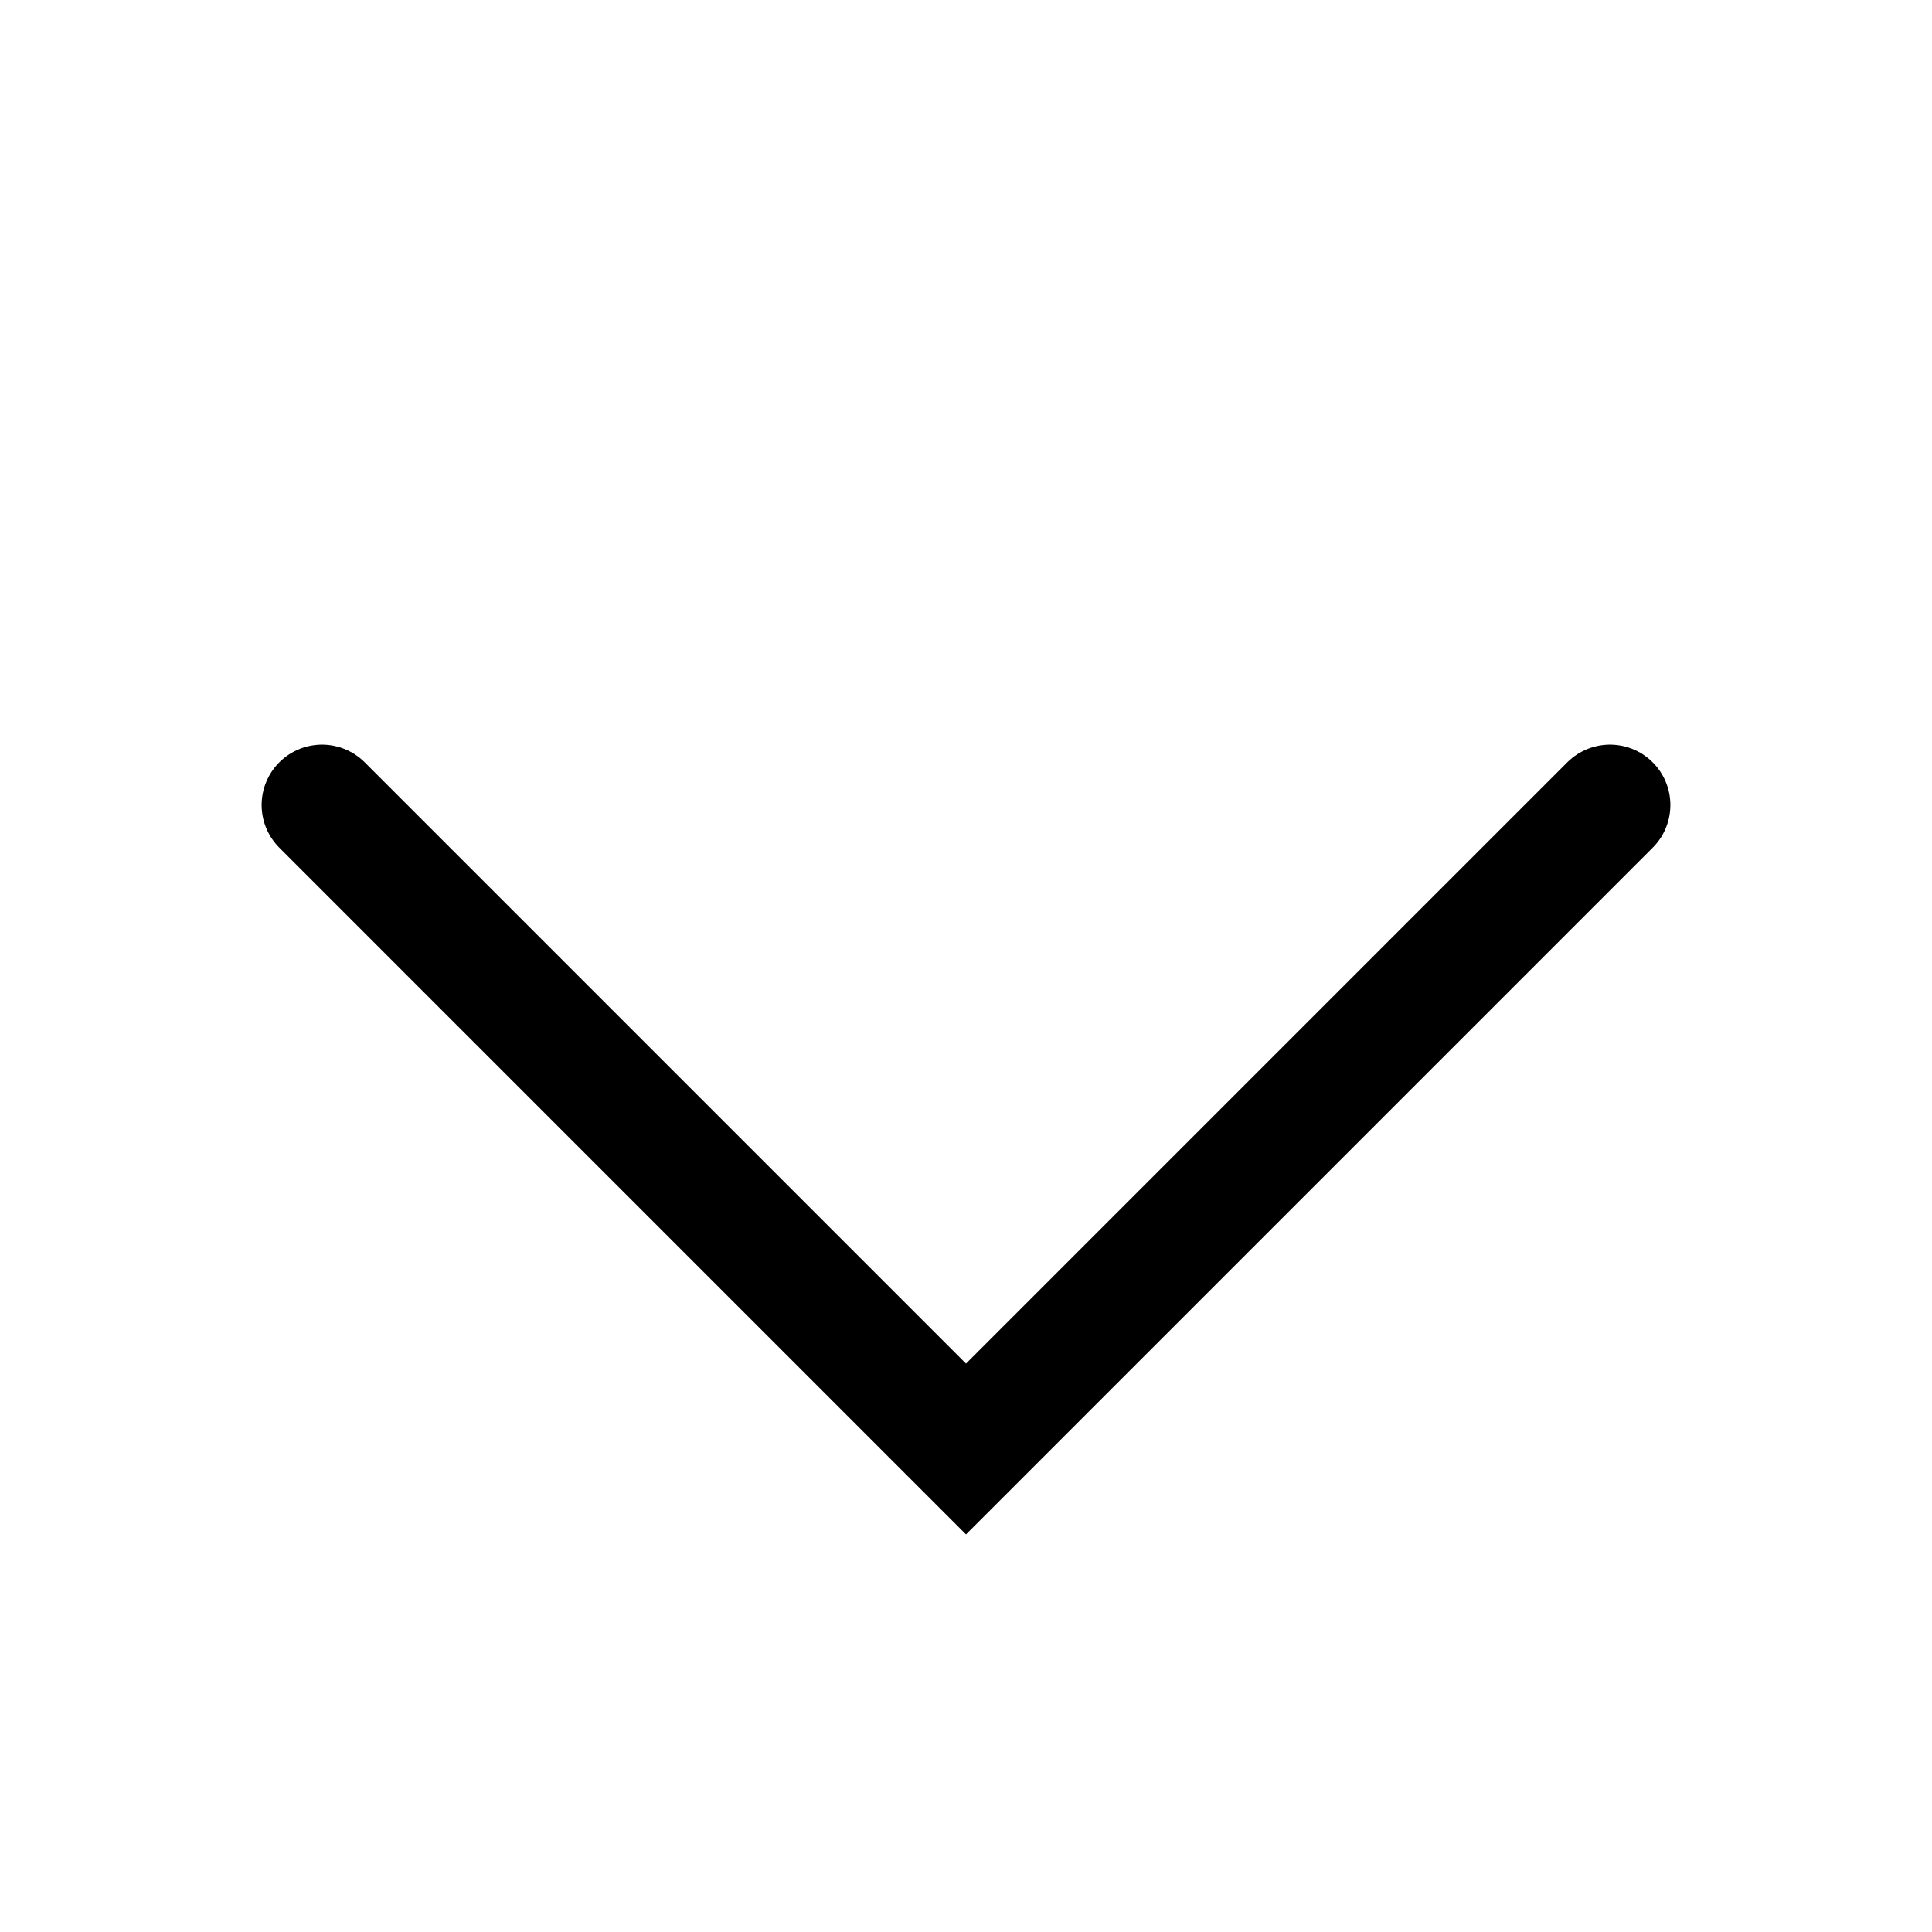
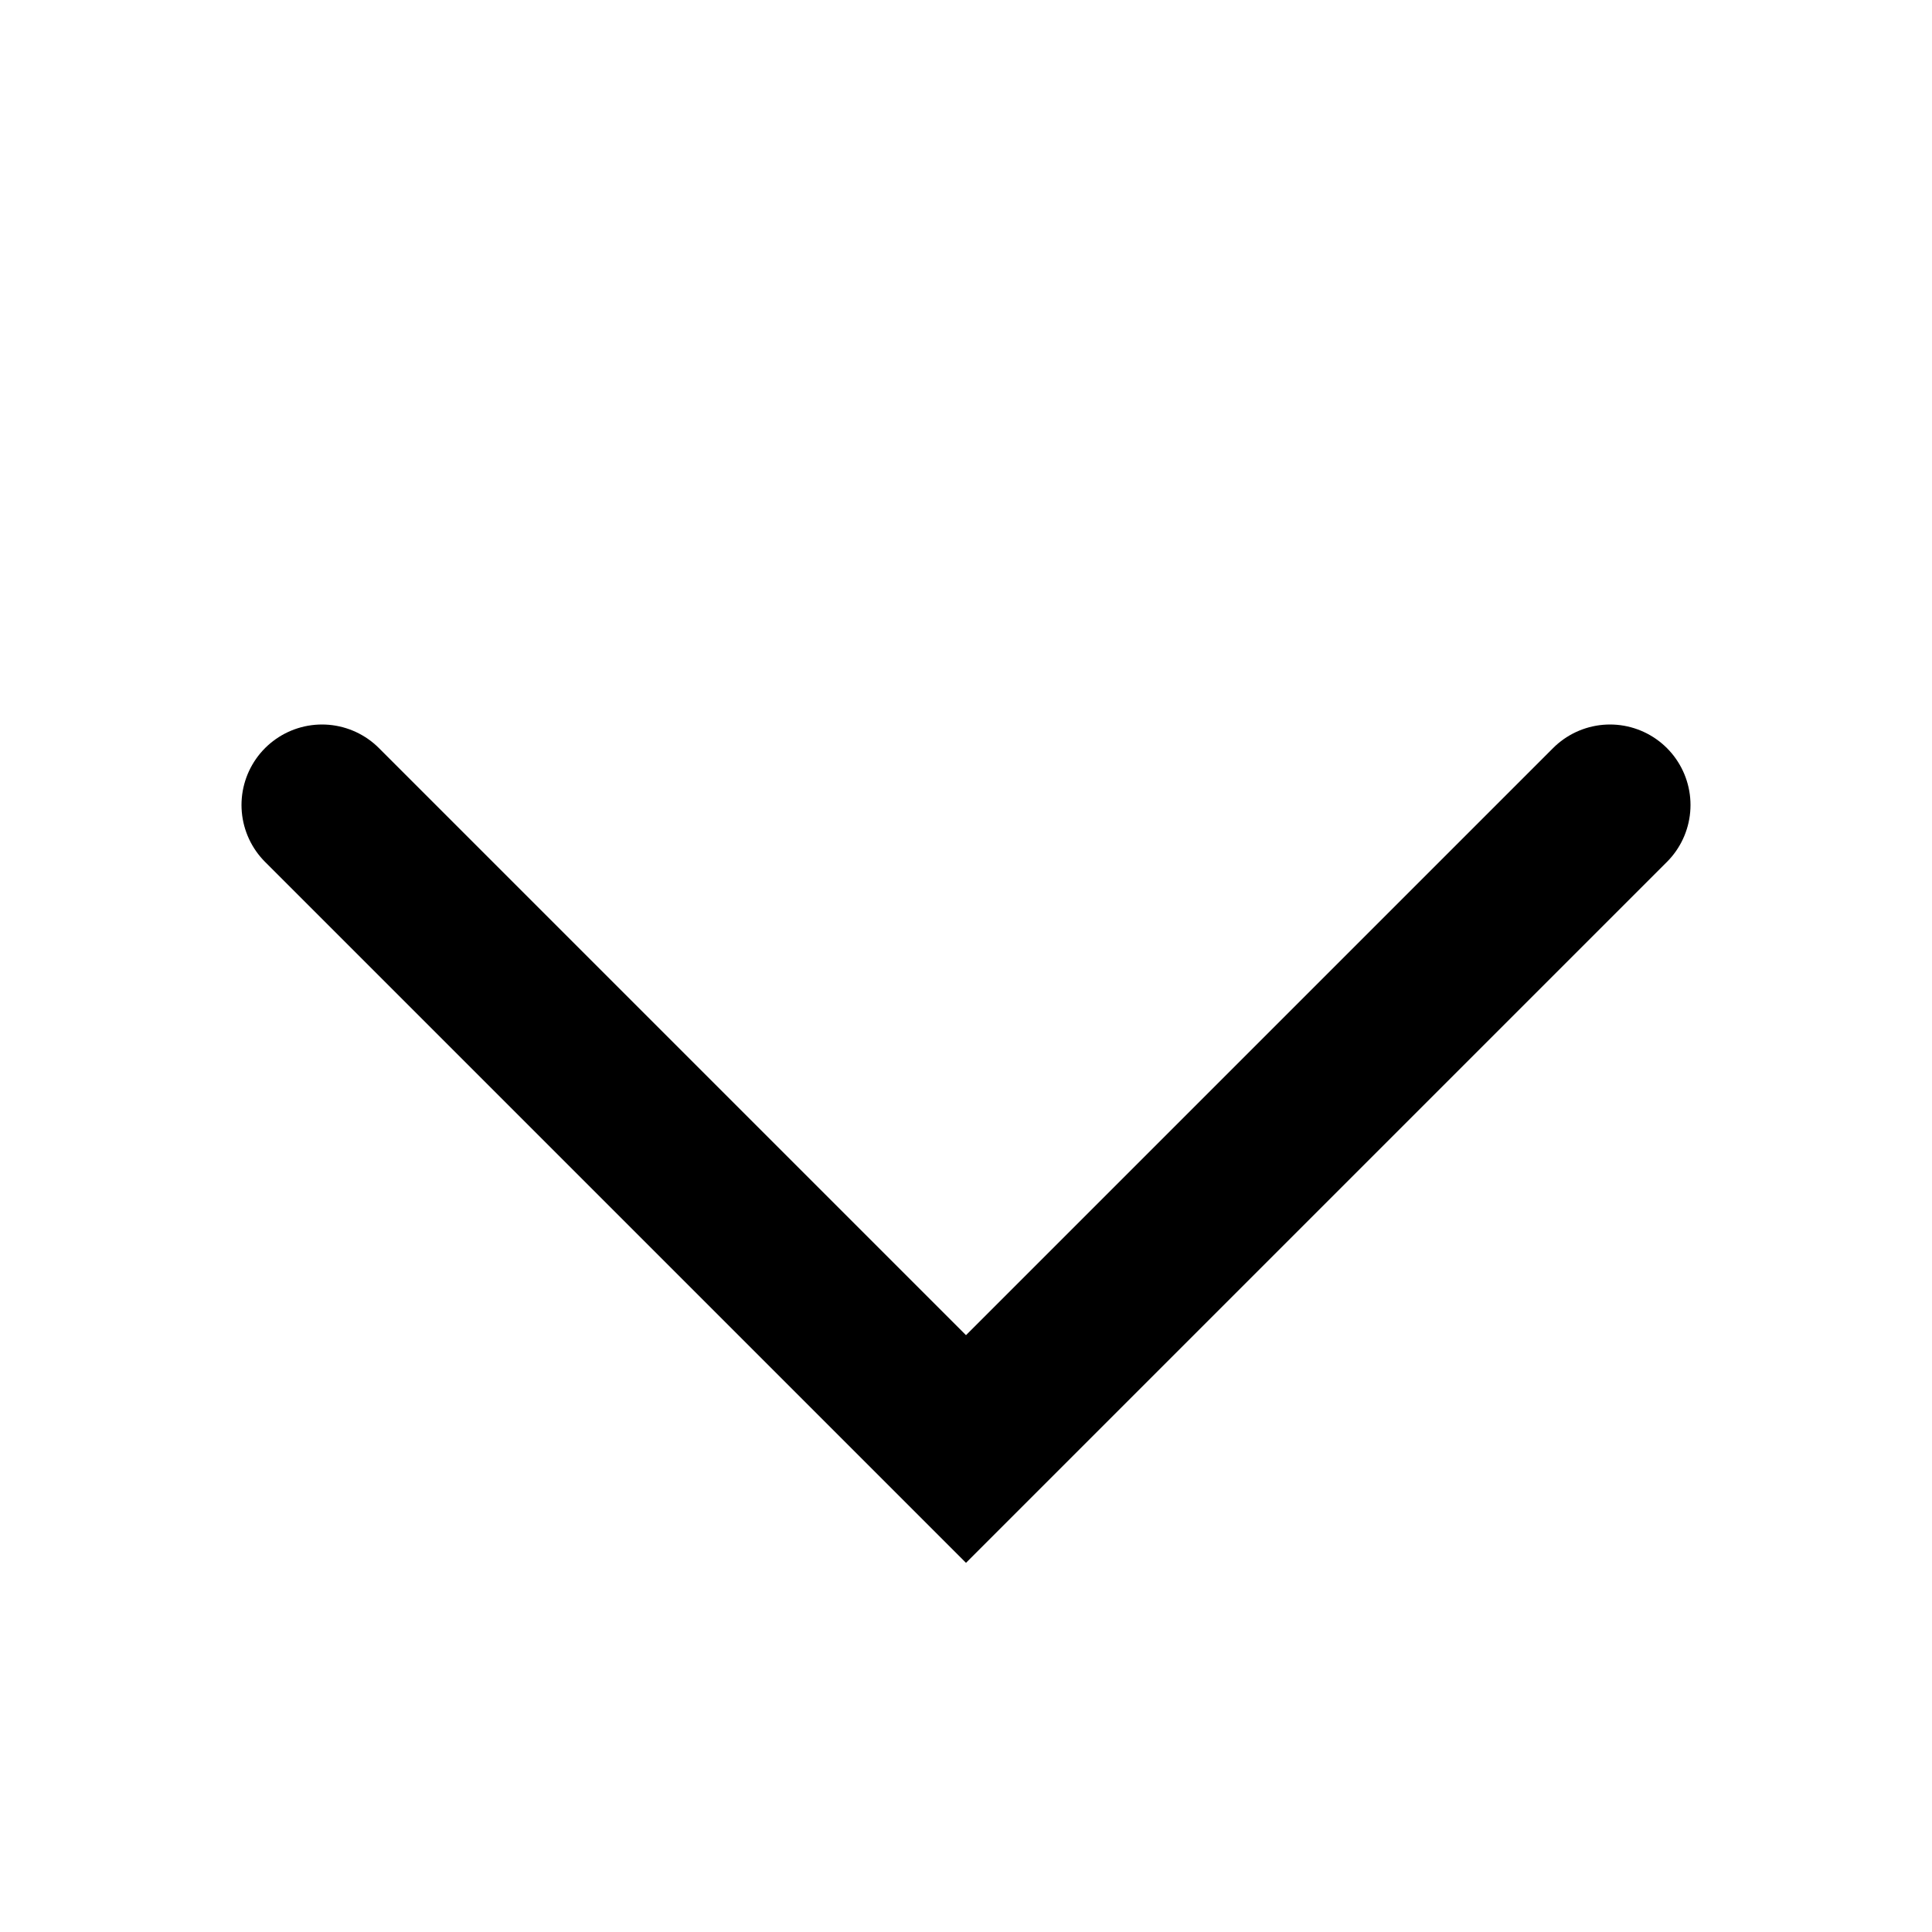
<svg xmlns="http://www.w3.org/2000/svg" viewBox="0 0 24 24" fill="none">
-   <path id="矢量 11" d="M4 10L12 18L20 10" stroke="currentColor" stroke-linecap="round" stroke-width="1.5" />
+   <path id="矢量 11" d="M4 10L12 18L20 10" stroke="currentColor" stroke-linecap="round" stroke-width="2" />
</svg>
